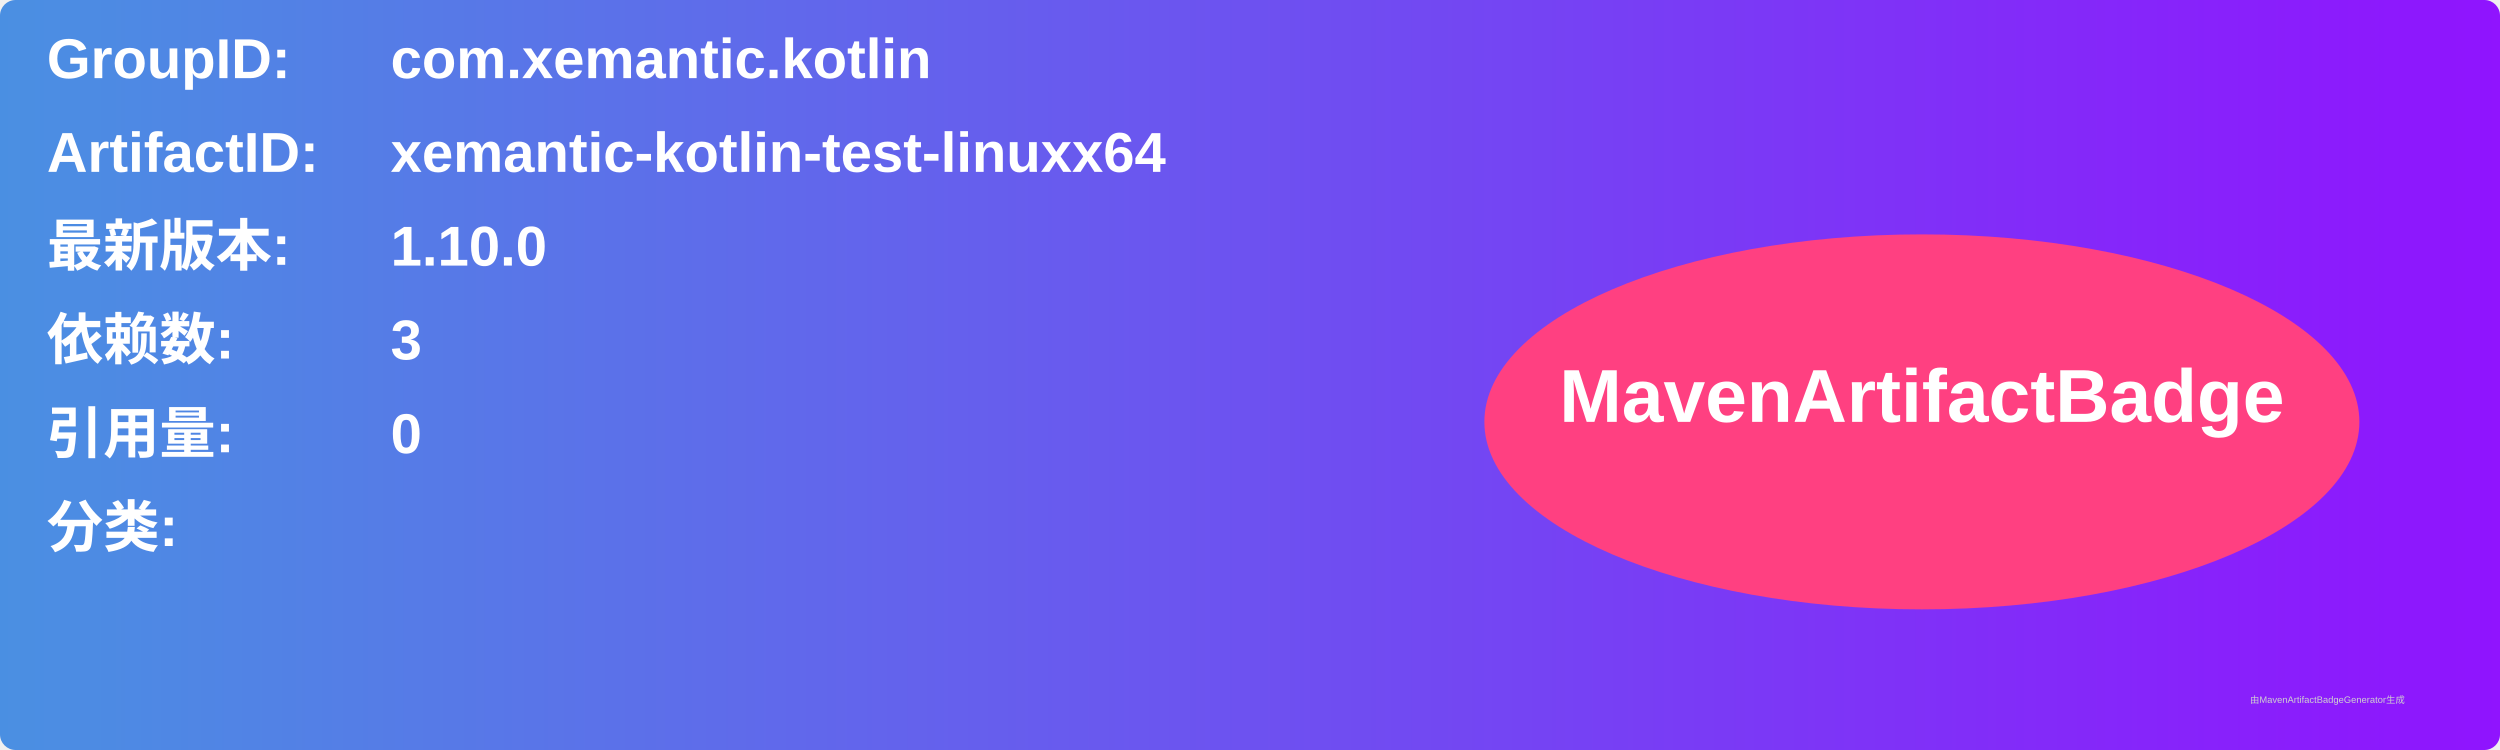
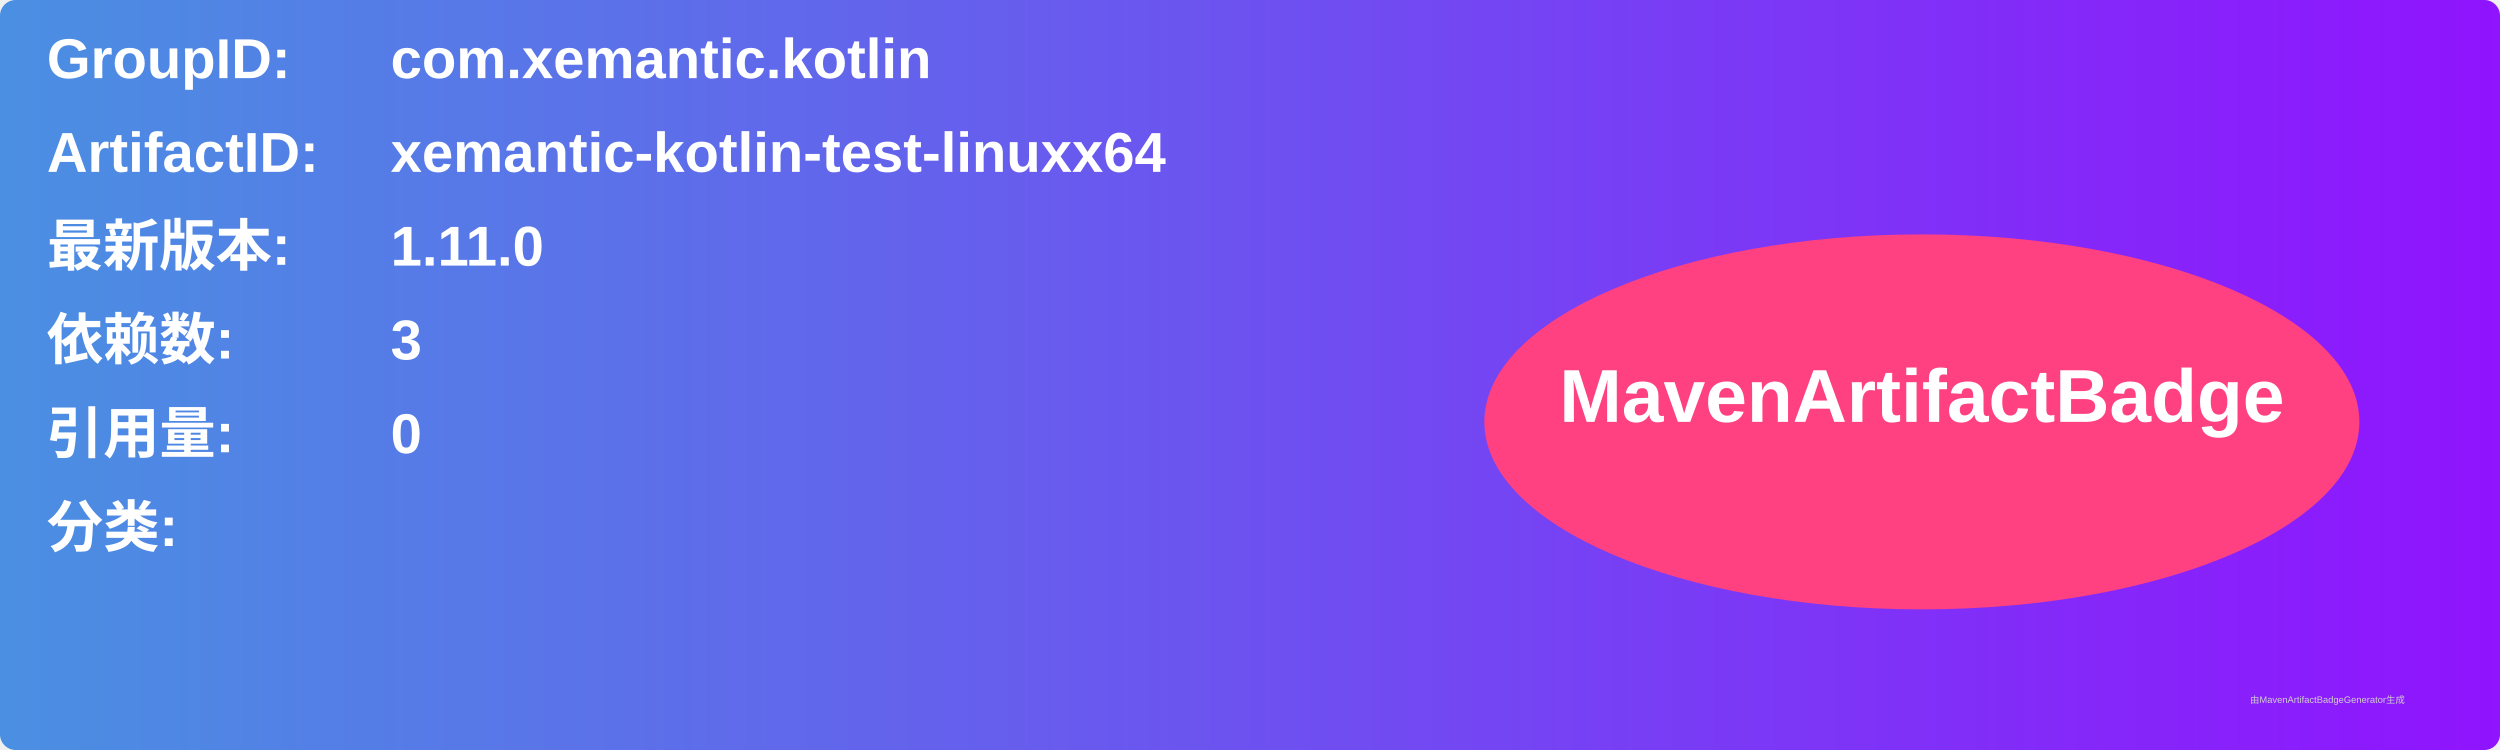
<svg xmlns="http://www.w3.org/2000/svg" width="800" height="240" viewBox="0 0 800 240">
  <linearGradient id="grad" x1="0%" y1="0%" x2="100%" y2="0%">
    <stop offset="0%" stop-color="#4a90e2" />
    <stop offset="100%" stop-color="#9013fe" />
  </linearGradient>
  <rect width="100%" height="100%" rx="5" ry="5" fill="url(#grad)" />
  <g transform="translate(15, 15)">
    <text x="0" y="10" font-family="Arial" font-size="18" fill="white" font-weight="bold" width="260">GroupID:</text>
    <text x="110" y="10" font-family="Arial" font-size="18" fill="white" font-weight="bold" width="460">com.xemantic.kotlin</text>
    <text x="0" y="40" font-family="Arial" font-size="18" fill="white" font-weight="bold" width="260">ArtifactID:</text>
    <text x="110" y="40" font-family="Arial" font-size="18" fill="white" font-weight="bold" width="460">xemantic-kotlin-test-linuxx64</text>
    <text x="0" y="70" font-family="Arial" font-size="18" fill="white" font-weight="bold">最新版本:</text>
    <text x="110" y="70" font-family="Arial" font-size="18" fill="white" font-weight="bold">
-       <tspan font-weight="bold">1.10.0</tspan>
+       <tspan font-weight="bold">1.11.0</tspan>
    </text>
    <text x="0" y="100" font-family="Arial" font-size="18" fill="white" font-weight="bold">依赖数: </text>
    <text x="110" y="100" font-family="Arial" font-size="18" fill="white">
      <tspan font-weight="bold">3</tspan>
    </text>
    <text x="0" y="130" font-family="Arial" font-size="18" fill="white" font-weight="bold">引用量: </text>
    <text x="110" y="130" font-family="Arial" font-size="18" fill="white">
      <tspan font-weight="bold">0</tspan>
    </text>
    <text x="0" y="160" font-family="Arial" font-size="18" fill="white" font-weight="bold">分类:</text>
    <text x="10" y="190" font-family="Arial" font-size="10" fill="white">
      <tspan font-weight="bold" />
    </text>
    <ellipse cx="600" cy="120" rx="140" ry="60" fill="#ff4081" />
    <text x="600" y="120" text-anchor="middle" font-family="Arial" font-size="24" fill="white" font-weight="bold">MavenArtifactBadge</text>
  </g>
  <text x="720" y="225" font-family="Arial" font-size="3" fill="#d0d0d0">由MavenArtifactBadgeGenerator生成</text>
</svg>
